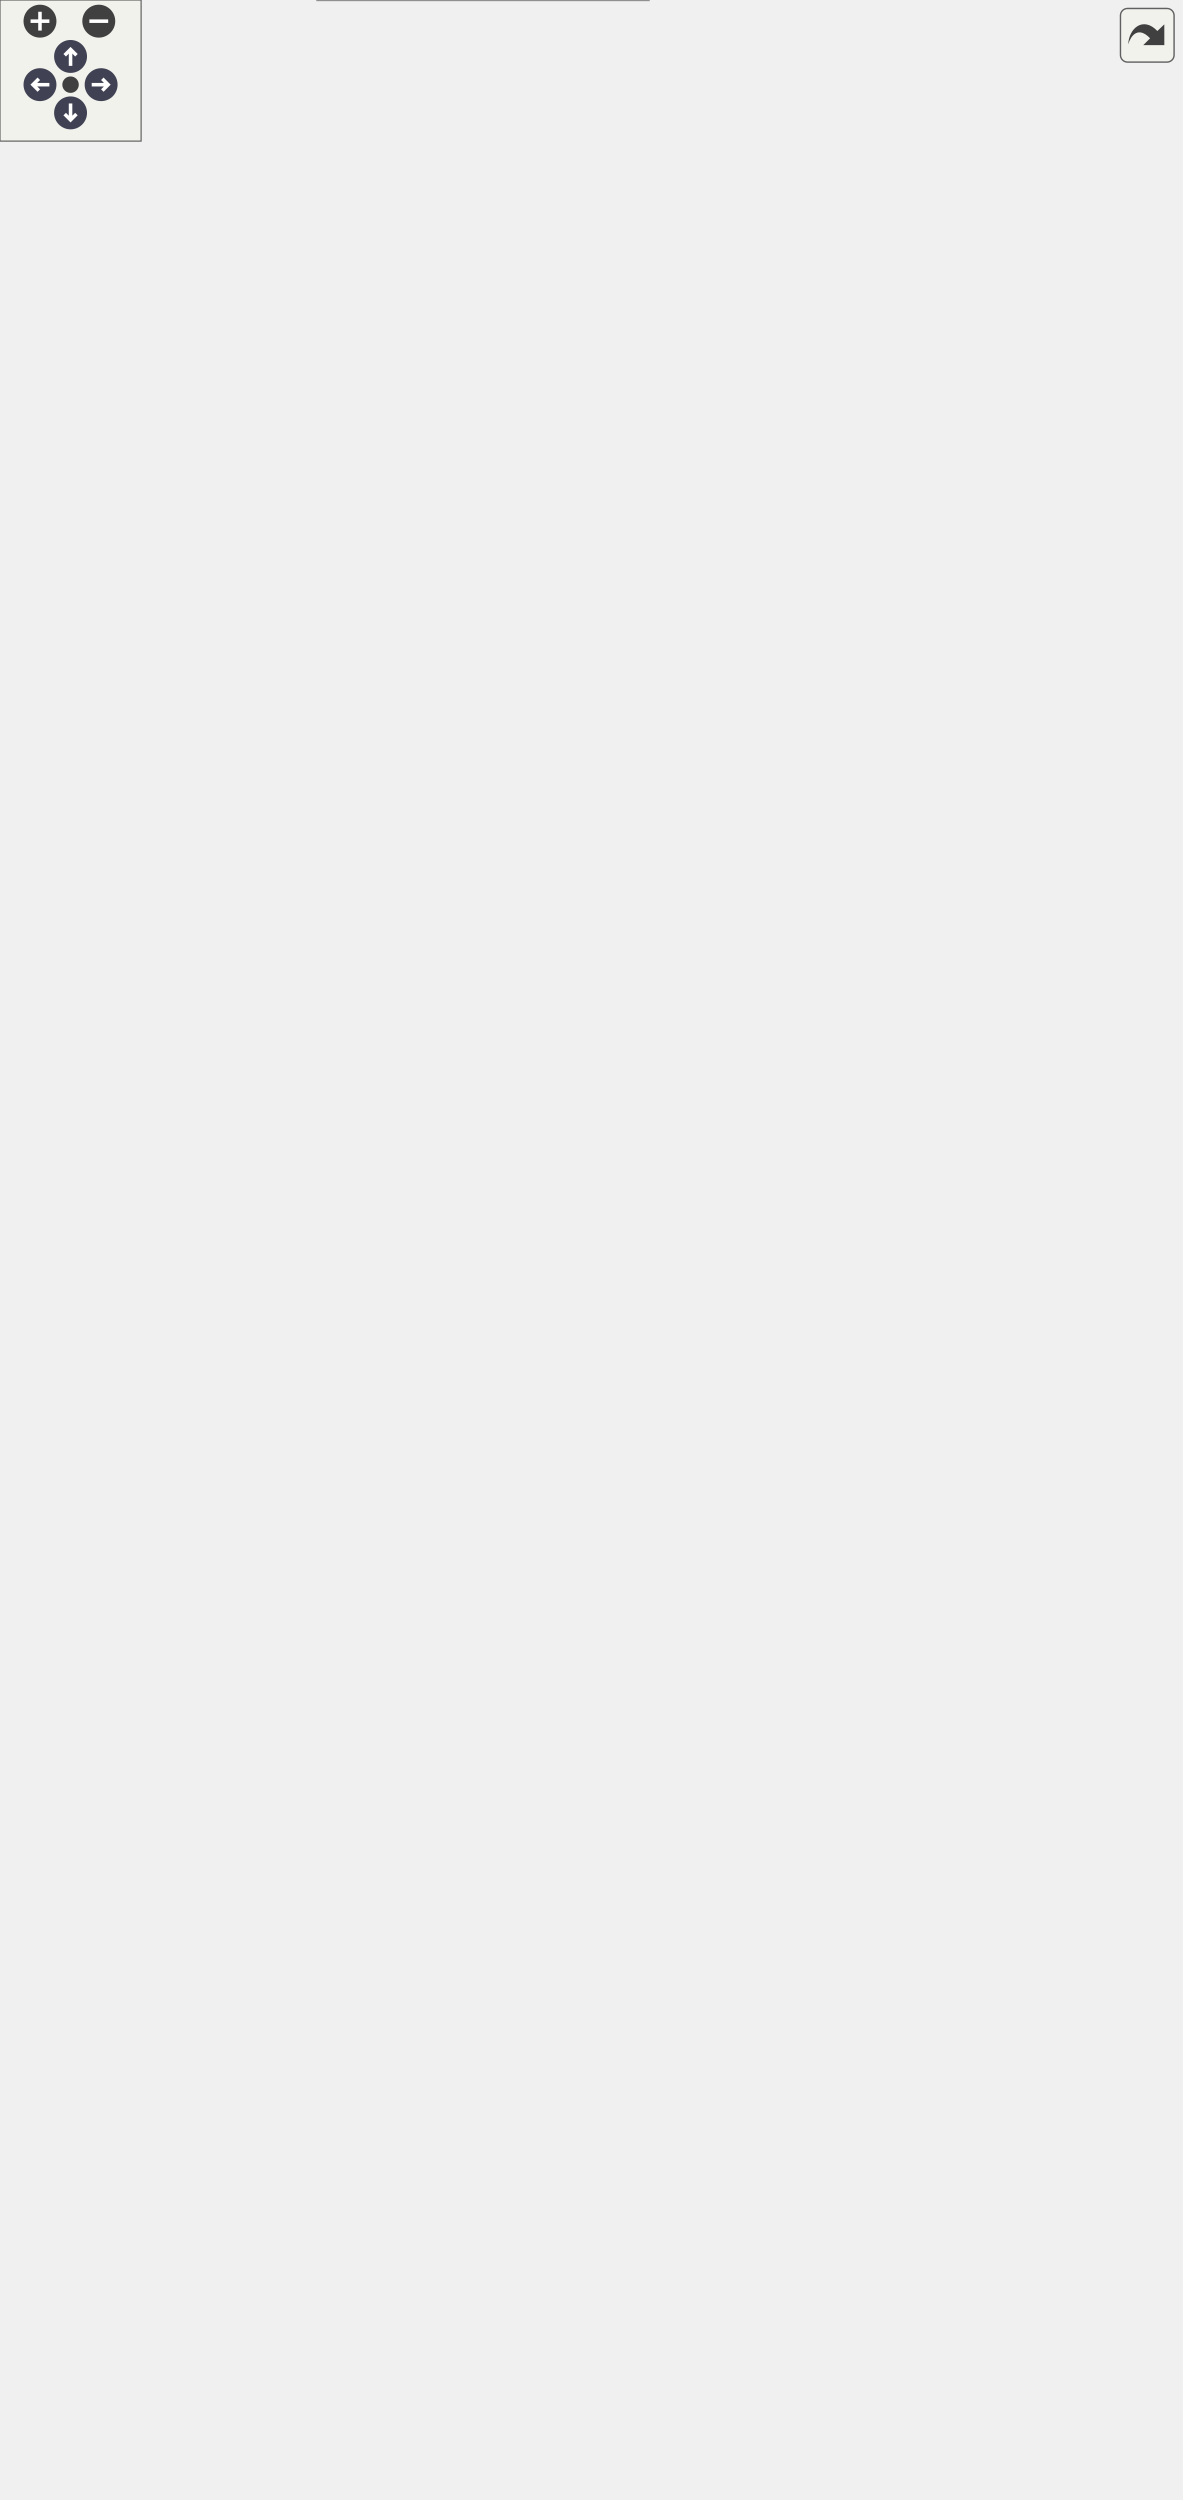
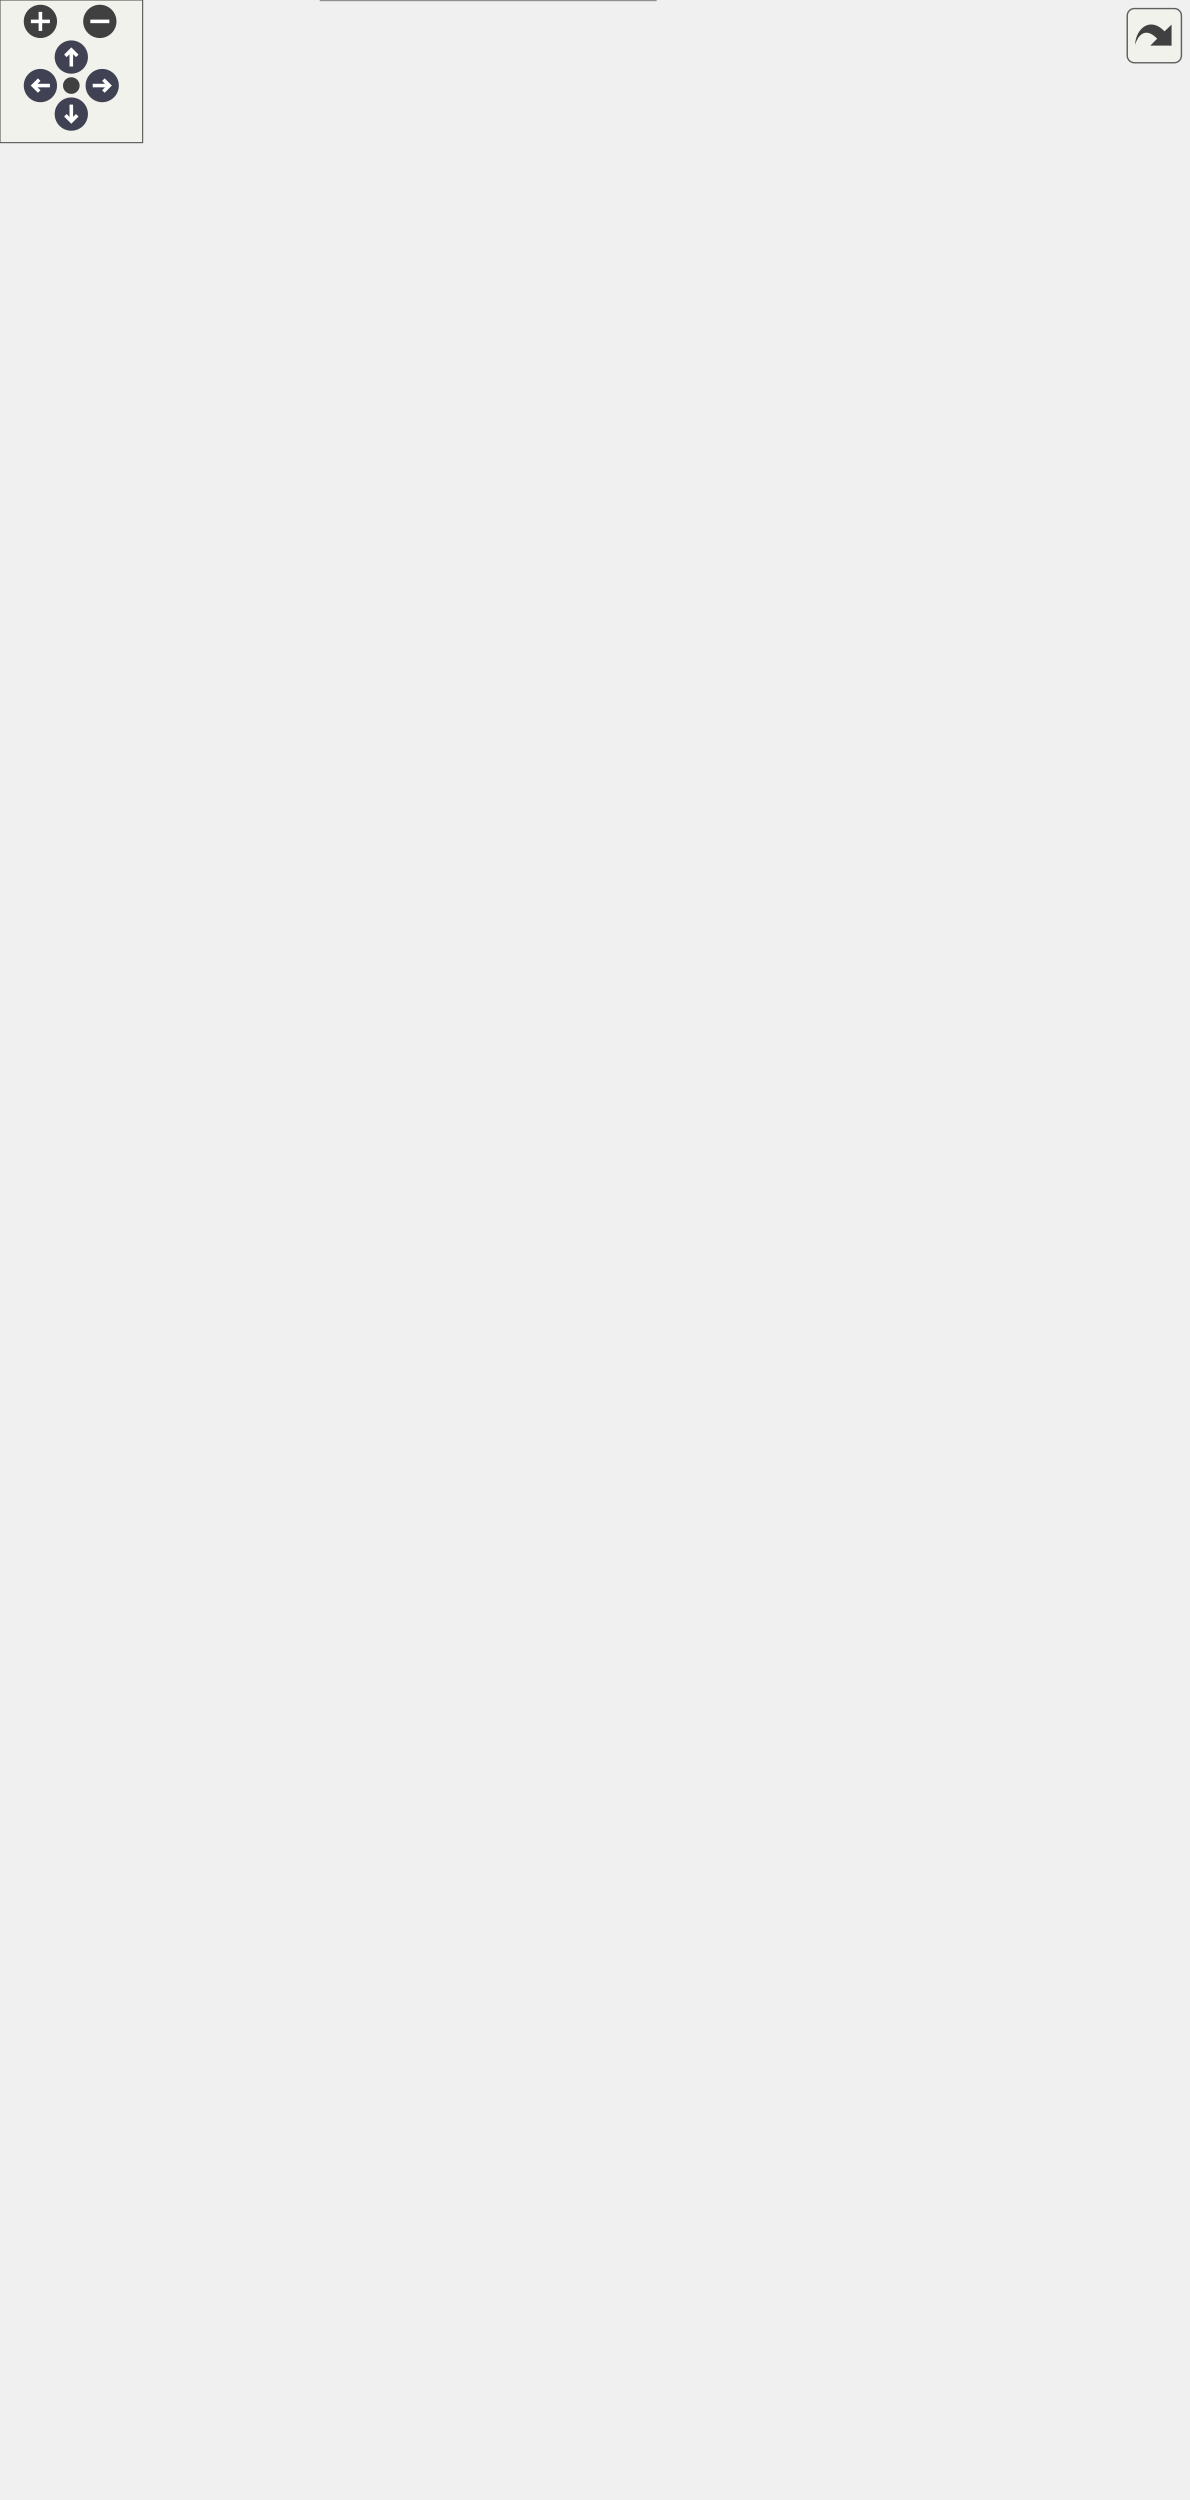
<svg xmlns="http://www.w3.org/2000/svg" xmlns:xlink="http://www.w3.org/1999/xlink" id="main" version="1.1" xml:space="preserve">
  <style type="text/css">
.node, .edge {opacity: 0.7;}
.node.selected, .edge.selected {opacity: 1;}
.edge:hover path { stroke: red; }
.edge:hover polygon { stroke: red; fill: red; }
</style>
  <defs>
    <circle id="rim" cx="0" cy="0" r="7" />
    <circle id="rim2" cx="0" cy="0" r="3.5" />
    <g id="zoomPlus">
      <use xlink:href="#rim" fill="#404040">
        <set attributeName="fill" to="#808080" begin="zoomplus.mouseover" end="zoomplus.mouseout" />
      </use>
      <path d="M-4,0h8M0,-4v8" fill="none" stroke="white" stroke-width="1.5" pointer-events="none" />
    </g>
    <g id="zoomMin">
      <use xlink:href="#rim" fill="#404040">
        <set attributeName="fill" to="#808080" begin="zoomminus.mouseover" end="zoomminus.mouseout" />
      </use>
      <path d="M-4,0h8" fill="none" stroke="white" stroke-width="1.5" pointer-events="none" />
    </g>
    <g id="arrowUp" transform="translate(30 24)">
      <use xlink:href="#rim" />
      <path pointer-events="none" fill="none" stroke="white" stroke-width="1.5" d="M0,-3.0v7 M-2.5,-0.5L0,-3.0L2.5,-0.5" />
    </g>
    <g id="arrowRight" transform="rotate(90) translate(36 -43)">
      <use xlink:href="#rim" />
      <path pointer-events="none" fill="none" stroke="white" stroke-width="1.5" d="M0,-3.0v7 M-2.5,-0.5L0,-3.0L2.5,-0.5" />
    </g>
    <g id="arrowDown" transform="rotate(180) translate(-30 -48)">
      <use xlink:href="#rim" />
      <path pointer-events="none" fill="none" stroke="white" stroke-width="1.5" d="M0,-3.0v7 M-2.5,-0.5L0,-3.0L2.5,-0.5" />
    </g>
    <g id="arrowLeft" transform="rotate(270) translate(-36 17)">
      <use xlink:href="#rim" />
      <path pointer-events="none" fill="none" stroke="white" stroke-width="1.5" d="M0,-3.0v7 M-2.5,-0.5L0,-3.0L2.5,-0.5" />
    </g>
    <g id="resetDef">
      <use xlink:href="#rim2" fill="#404040">
        <set attributeName="fill" to="#808080" begin="reset.mouseover" end="reset.mouseout" />
      </use>
    </g>
  </defs>
  <svg id="graph" class="graph">
    <g id="viewport">
      <g id="Node000001" class="node">
        <g id="a_Node000001">
          <a xlink:title="CSV backend for catchment output.">
            <polygon fill="#999999" stroke="none" points="275.75,-217.5 135,-217.5 135,0 275.75,0 275.75,-217.5" />
            <text text-anchor="start" x="139" y="-204" font-family="Helvetica,sans-Serif" font-size="10.00">utils::CatchmentCsvOutputMgr</text>
            <text text-anchor="start" x="140.81" y="-188.75" font-family="Helvetica,sans-Serif" font-size="10.00">-</text>
            <text text-anchor="start" x="149.62" y="-188.75" font-family="Helvetica,sans-Serif" font-size="10.00">aggregated_filename_</text>
            <text text-anchor="start" x="140.81" y="-173.5" font-family="Helvetica,sans-Serif" font-size="10.00">-</text>
            <text text-anchor="start" x="149.62" y="-173.5" font-family="Helvetica,sans-Serif" font-size="10.00">precision_</text>
            <text text-anchor="start" x="140.81" y="-158.25" font-family="Helvetica,sans-Serif" font-size="10.00">-</text>
            <text text-anchor="start" x="149.62" y="-158.25" font-family="Helvetica,sans-Serif" font-size="10.00">closed_</text>
            <text text-anchor="start" x="139.31" y="-143" font-family="Helvetica,sans-Serif" font-size="10.00">+</text>
            <text text-anchor="start" x="149.62" y="-143" font-family="Helvetica,sans-Serif" font-size="10.00">CatchmentCsvOutputMgr()</text>
            <text text-anchor="start" x="139.31" y="-127.75" font-family="Helvetica,sans-Serif" font-size="10.00">+</text>
            <text text-anchor="start" x="149.62" y="-127.75" font-family="Helvetica,sans-Serif" font-size="10.00">~CatchmentCsvOutputMgr()</text>
            <text text-anchor="start" x="139.31" y="-112.5" font-family="Helvetica,sans-Serif" font-size="10.00">+</text>
            <text text-anchor="start" x="149.62" y="-112.5" font-family="Helvetica,sans-Serif" font-size="10.00">receive_data_entry()</text>
            <text text-anchor="start" x="139.31" y="-97.25" font-family="Helvetica,sans-Serif" font-size="10.00">+</text>
            <text text-anchor="start" x="149.62" y="-97.25" font-family="Helvetica,sans-Serif" font-size="10.00">commit_writes()</text>
            <text text-anchor="start" x="139.31" y="-82" font-family="Helvetica,sans-Serif" font-size="10.00">+</text>
            <text text-anchor="start" x="149.62" y="-82" font-family="Helvetica,sans-Serif" font-size="10.00">close()</text>
            <text text-anchor="start" x="139.31" y="-66.75" font-family="Helvetica,sans-Serif" font-size="10.00">+</text>
            <text text-anchor="start" x="149.62" y="-66.75" font-family="Helvetica,sans-Serif" font-size="10.00">is_closed()</text>
            <text text-anchor="start" x="139.31" y="-51.5" font-family="Helvetica,sans-Serif" font-size="10.00">+</text>
            <text text-anchor="start" x="149.62" y="-51.5" font-family="Helvetica,sans-Serif" font-size="10.00">receive_data_entry()</text>
            <text text-anchor="start" x="140.81" y="-36.25" font-family="Helvetica,sans-Serif" font-size="10.00">-</text>
            <text text-anchor="start" x="149.62" y="-36.25" font-family="Helvetica,sans-Serif" font-size="10.00">output_path()</text>
            <text text-anchor="start" x="140.81" y="-21" font-family="Helvetica,sans-Serif" font-size="10.00">-</text>
            <text text-anchor="start" x="149.62" y="-21" font-family="Helvetica,sans-Serif" font-size="10.00">stream_for()</text>
            <text text-anchor="start" x="140.81" y="-5.75" font-family="Helvetica,sans-Serif" font-size="10.00">-</text>
            <text text-anchor="start" x="149.62" y="-5.75" font-family="Helvetica,sans-Serif" font-size="10.00">add_feature()</text>
            <polygon fill="#666666" stroke="#666666" points="135,-200.25 135,-200.25 275.75,-200.25 275.75,-200.25 135,-200.25" />
            <polygon fill="#666666" stroke="#666666" points="135,-154.5 135,-154.5 147.62,-154.5 147.62,-154.5 135,-154.5" />
            <polygon fill="#666666" stroke="#666666" points="147.62,-154.5 147.62,-154.5 275.75,-154.5 275.75,-154.5 147.62,-154.5" />
            <polygon fill="none" stroke="#666666" points="135,0 135,-217.5 275.75,-217.5 275.75,0 135,0" />
          </a>
        </g>
      </g>
      <g id="Node000002" class="node">
        <g id="a_Node000002">
          <a xlink:href="classutils_1_1_catchment_outputs_mgr.html" target="_top" xlink:title="Abstract class for managing and writing to catchment data files.">
            <polygon fill="white" stroke="none" points="128.75,-406 0,-406 0,-264.75 128.75,-264.75 128.75,-406" />
            <text text-anchor="start" x="4" y="-392.5" font-family="Helvetica,sans-Serif" font-size="10.00">utils::CatchmentOutputsMgr</text>
            <text text-anchor="start" x="62.88" y="-377.25" font-family="Helvetica,sans-Serif" font-size="10.00"> </text>
            <text text-anchor="start" x="4.31" y="-362" font-family="Helvetica,sans-Serif" font-size="10.00">+</text>
            <text text-anchor="start" x="14.62" y="-362" font-family="Helvetica,sans-Serif" font-size="10.00">receive_data_entry()</text>
            <text text-anchor="start" x="4.31" y="-346.75" font-family="Helvetica,sans-Serif" font-size="10.00">+</text>
            <text text-anchor="start" x="14.62" y="-346.75" font-family="Helvetica,sans-Serif" font-size="10.00">receive_data_entry()</text>
            <text text-anchor="start" x="4.31" y="-331.5" font-family="Helvetica,sans-Serif" font-size="10.00">+</text>
            <text text-anchor="start" x="14.62" y="-331.5" font-family="Helvetica,sans-Serif" font-size="10.00">commit_writes()</text>
            <text text-anchor="start" x="4.31" y="-316.25" font-family="Helvetica,sans-Serif" font-size="10.00">+</text>
            <text text-anchor="start" x="14.62" y="-316.25" font-family="Helvetica,sans-Serif" font-size="10.00">close()</text>
            <text text-anchor="start" x="4.31" y="-301" font-family="Helvetica,sans-Serif" font-size="10.00">+</text>
            <text text-anchor="start" x="14.62" y="-301" font-family="Helvetica,sans-Serif" font-size="10.00">is_closed()</text>
            <text text-anchor="start" x="4.31" y="-285.75" font-family="Helvetica,sans-Serif" font-size="10.00">+</text>
            <text text-anchor="start" x="14.62" y="-285.75" font-family="Helvetica,sans-Serif" font-size="10.00">~CatchmentOutputsMgr()</text>
            <text text-anchor="start" x="4.31" y="-270.5" font-family="Helvetica,sans-Serif" font-size="10.00">+</text>
            <text text-anchor="start" x="14.62" y="-270.5" font-family="Helvetica,sans-Serif" font-size="10.00">default_formulation_id()</text>
            <polygon fill="#666666" stroke="#666666" points="0,-388.75 0,-388.75 128.75,-388.75 128.75,-388.75 0,-388.75" />
            <polygon fill="#666666" stroke="#666666" points="0,-373.5 0,-373.5 128.75,-373.5 128.75,-373.5 0,-373.5" />
            <polygon fill="none" stroke="#666666" points="0,-264.75 0,-406 128.75,-406 128.75,-264.75 0,-264.75" />
          </a>
        </g>
      </g>
      <g id="edge1_Node000001_Node000002" class="edge">
        <g id="a_edge1_Node000001_Node000002">
          <a xlink:title=" ">
            <path fill="none" stroke="#63b8ff" d="M114.1,-255.15C121.79,-242.9 129.85,-230.07 137.85,-217.33" />
            <polygon fill="none" stroke="#63b8ff" points="111.18,-253.23 108.83,-263.56 117.11,-256.95 111.18,-253.23" />
          </a>
        </g>
      </g>
      <g id="Node000003" class="node">
        <g id="a_Node000003">
          <a xlink:title=" ">
            <polygon fill="white" stroke="none" points="196.38,-360.25 146.38,-360.25 146.38,-310.5 196.38,-310.5 196.38,-360.25" />
            <text text-anchor="start" x="150.38" y="-346.75" font-family="Helvetica,sans-Serif" font-size="10.00">std::string</text>
            <text text-anchor="start" x="169.88" y="-331.5" font-family="Helvetica,sans-Serif" font-size="10.00"> </text>
            <text text-anchor="start" x="169.88" y="-316.25" font-family="Helvetica,sans-Serif" font-size="10.00"> </text>
            <polygon fill="#666666" stroke="#666666" points="146.38,-343 146.38,-343 196.38,-343 196.38,-343 146.38,-343" />
            <polygon fill="#666666" stroke="#666666" points="146.38,-327.75 146.38,-327.75 196.38,-327.75 196.38,-327.75 146.38,-327.75" />
            <polygon fill="none" stroke="#666666" points="146.38,-310.5 146.38,-360.25 196.38,-360.25 196.38,-310.5 146.38,-310.5" />
          </a>
        </g>
      </g>
      <g id="edge2_Node000001_Node000003" class="edge">
        <g id="a_edge2_Node000001_Node000003">
          <a xlink:title=" ">
            <path fill="none" stroke="#63b8ff" d="M169.22,-310.6C167.73,-292.99 165.9,-268.39 165.12,-246.75 164.95,-241.75 164.35,-240.44 165.12,-235.5 165.42,-233.62 165.73,-231.74 166.07,-229.85" />
            <polygon fill="none" stroke="#63b8ff" points="166.06,-229.92 163.31,-223.25 168.41,-218.15 171.16,-224.82 166.06,-229.92" />
          </a>
        </g>
        <text text-anchor="middle" x="194.75" y="-237.25" font-family="Helvetica,sans-Serif" font-size="10.00" fill="grey"> -output_root_</text>
      </g>
      <g id="Node000004" class="node">
        <g id="a_Node000004">
          <a xlink:title=" ">
            <polygon fill="white" stroke="none" points="213.62,-514.25 129.12,-514.25 129.12,-453.25 213.62,-453.25 213.62,-514.25" />
            <text text-anchor="start" x="133.12" y="-500.75" font-family="Helvetica,sans-Serif" font-size="10.00">std::basic_string&lt;</text>
            <text text-anchor="start" x="156" y="-489.5" font-family="Helvetica,sans-Serif" font-size="10.00"> Char &gt;</text>
            <text text-anchor="start" x="169.88" y="-474.25" font-family="Helvetica,sans-Serif" font-size="10.00"> </text>
            <text text-anchor="start" x="169.88" y="-459" font-family="Helvetica,sans-Serif" font-size="10.00"> </text>
            <polygon fill="#666666" stroke="#666666" points="129.12,-485.75 129.12,-485.75 213.62,-485.75 213.62,-485.75 129.12,-485.75" />
            <polygon fill="#666666" stroke="#666666" points="129.12,-470.5 129.12,-470.5 213.62,-470.5 213.62,-470.5 129.12,-470.5" />
            <polygon fill="none" stroke="#666666" points="129.12,-453.25 129.12,-514.25 213.62,-514.25 213.62,-453.25 129.12,-453.25" />
          </a>
        </g>
      </g>
      <g id="edge3_Node000003_Node000004" class="edge">
        <g id="a_edge3_Node000003_Node000004">
          <a xlink:title=" ">
            <path fill="none" stroke="#63b8ff" d="M171.38,-442.24C171.38,-415.71 171.38,-381.98 171.38,-359.81" />
            <polygon fill="none" stroke="#63b8ff" points="167.88,-441.97 171.38,-451.97 174.88,-441.97 167.88,-441.97" />
          </a>
        </g>
      </g>
      <g id="Node000005" class="node">
        <g id="a_Node000005">
          <a xlink:title=" ">
            <polygon fill="white" stroke="none" points="272.5,-360.25 220.25,-360.25 220.25,-310.5 272.5,-310.5 272.5,-360.25" />
            <text text-anchor="start" x="224.25" y="-346.75" font-family="Helvetica,sans-Serif" font-size="10.00">std::mutex</text>
            <text text-anchor="start" x="244.88" y="-331.5" font-family="Helvetica,sans-Serif" font-size="10.00"> </text>
            <text text-anchor="start" x="244.88" y="-316.25" font-family="Helvetica,sans-Serif" font-size="10.00"> </text>
            <polygon fill="#666666" stroke="#666666" points="220.25,-343 220.25,-343 272.5,-343 272.5,-343 220.25,-343" />
            <polygon fill="#666666" stroke="#666666" points="220.25,-327.75 220.25,-327.75 272.5,-327.75 272.5,-327.75 220.25,-327.75" />
            <polygon fill="none" stroke="#666666" points="220.25,-310.5 220.25,-360.25 272.5,-360.25 272.5,-310.5 220.25,-310.5" />
          </a>
        </g>
      </g>
      <g id="edge4_Node000001_Node000005" class="edge">
        <g id="a_edge4_Node000001_Node000005">
          <a xlink:title=" ">
            <path fill="none" stroke="#63b8ff" d="M242.06,-310.76C238.44,-290.91 232.97,-260.91 227.34,-230.1" />
            <polygon fill="none" stroke="#63b8ff" points="227.33,-230.04 222.32,-224.86 225.18,-218.24 230.19,-223.42 227.33,-230.04" />
          </a>
        </g>
        <text text-anchor="middle" x="275.67" y="-237.25" font-family="Helvetica,sans-Serif" font-size="10.00" fill="grey"> -all_streams_mutex_</text>
      </g>
      <g id="Node000006" class="node">
        <g id="a_Node000006">
          <a xlink:title=" ">
-             <polygon fill="white" stroke="none" points="413.38,-377.12 309.38,-377.12 309.38,-293.62 413.38,-293.62 413.38,-377.12" />
-             <text text-anchor="start" x="313.38" y="-363.62" font-family="Helvetica,sans-Serif" font-size="10.00">std::unordered_map</text>
-             <text text-anchor="start" x="313.38" y="-352.38" font-family="Helvetica,sans-Serif" font-size="10.00">&lt; std::filesystem::path,</text>
-             <text text-anchor="start" x="313.38" y="-341.12" font-family="Helvetica,sans-Serif" font-size="10.00"> std::shared_ptr&lt; std::</text>
-             <text text-anchor="start" x="334" y="-329.88" font-family="Helvetica,sans-Serif" font-size="10.00">ofstream &gt; &gt;</text>
-             <text text-anchor="start" x="329.81" y="-314.62" font-family="Helvetica,sans-Serif" font-size="10.00">+</text>
-             <text text-anchor="start" x="356.25" y="-314.62" font-family="Helvetica,sans-Serif" font-size="10.00">keys</text>
-             <text text-anchor="start" x="359.88" y="-299.38" font-family="Helvetica,sans-Serif" font-size="10.00"> </text>
-             <polygon fill="#666666" stroke="#666666" points="309.38,-326.12 309.38,-326.12 413.38,-326.12 413.38,-326.12 309.38,-326.12" />
-             <polygon fill="#666666" stroke="#666666" points="309.38,-310.88 309.38,-310.88 354.25,-310.88 354.25,-310.88 309.38,-310.88" />
-             <polygon fill="#666666" stroke="#666666" points="354.25,-310.88 354.25,-310.88 413.38,-310.88 413.38,-310.88 354.25,-310.88" />
-             <polygon fill="none" stroke="#666666" points="309.38,-293.62 309.38,-377.12 413.38,-377.12 413.38,-293.62 309.38,-293.62" />
+             <polygon fill="white" stroke="none" points="418.62,-371.5 304.12,-371.5 304.12,-299.25 418.62,-299.25 418.62,-371.5" />
+             <text text-anchor="start" x="308.12" y="-358" font-family="Helvetica,sans-Serif" font-size="10.00">std::map&lt; std::filesystem</text>
+             <text text-anchor="start" x="308.12" y="-346.75" font-family="Helvetica,sans-Serif" font-size="10.00">::path, std::shared_ptr</text>
+             <text text-anchor="start" x="320.88" y="-335.5" font-family="Helvetica,sans-Serif" font-size="10.00">&lt; std::ofstream &gt; &gt;</text>
+             <text text-anchor="start" x="327.19" y="-320.25" font-family="Helvetica,sans-Serif" font-size="10.00">+</text>
+             <text text-anchor="start" x="356.25" y="-320.25" font-family="Helvetica,sans-Serif" font-size="10.00">keys</text>
+             <text text-anchor="start" x="359.88" y="-305" font-family="Helvetica,sans-Serif" font-size="10.00"> </text>
+             <polygon fill="#666666" stroke="#666666" points="304.12,-331.75 304.12,-331.75 418.62,-331.75 418.62,-331.75 304.12,-331.75" />
+             <polygon fill="#666666" stroke="#666666" points="304.12,-316.5 304.12,-316.5 354.25,-316.5 354.25,-316.5 304.12,-316.5" />
+             <polygon fill="#666666" stroke="#666666" points="354.25,-316.5 354.25,-316.5 418.62,-316.5 418.62,-316.5 354.25,-316.5" />
+             <polygon fill="none" stroke="#666666" points="304.12,-299.25 304.12,-371.5 418.62,-371.5 418.62,-299.25 304.12,-299.25" />
          </a>
        </g>
      </g>
      <g id="edge5_Node000001_Node000006" class="edge">
        <g id="a_edge5_Node000001_Node000006">
          <a xlink:title=" ">
-             <path fill="none" stroke="#63b8ff" d="M350.73,-293.68C344.85,-275.11 336.46,-253.35 325.38,-235.5 313.93,-217.07 299.45,-199.07 284.55,-182.72" />
+             <path fill="none" stroke="#63b8ff" d="M352.49,-299.37C346.57,-279.7 337.61,-255.21 325.38,-235.5 313.93,-217.07 299.45,-199.07 284.55,-182.72" />
            <polygon fill="none" stroke="#63b8ff" points="284.54,-182.72 277.53,-181.07 276.35,-173.95 283.37,-175.6 284.54,-182.72" />
          </a>
        </g>
        <text text-anchor="middle" x="353.92" y="-237.25" font-family="Helvetica,sans-Serif" font-size="10.00" fill="grey"> -streams_</text>
      </g>
      <g id="Node000007" class="node">
        <g id="a_Node000007">
          <a xlink:title=" ">
            <polygon fill="white" stroke="none" points="366.12,-514.25 272.62,-514.25 272.62,-453.25 366.12,-453.25 366.12,-514.25" />
            <text text-anchor="start" x="276.62" y="-500.75" font-family="Helvetica,sans-Serif" font-size="10.00">std::shared_ptr&lt; std</text>
            <text text-anchor="start" x="293.88" y="-489.5" font-family="Helvetica,sans-Serif" font-size="10.00">::ofstream &gt;</text>
            <text text-anchor="start" x="317.88" y="-474.25" font-family="Helvetica,sans-Serif" font-size="10.00"> </text>
            <text text-anchor="start" x="282.94" y="-459" font-family="Helvetica,sans-Serif" font-size="10.00">+</text>
            <text text-anchor="start" x="299.25" y="-459" font-family="Helvetica,sans-Serif" font-size="10.00">operator-&gt;()</text>
            <polygon fill="#666666" stroke="#666666" points="272.62,-485.75 272.62,-485.75 366.12,-485.75 366.12,-485.75 272.62,-485.75" />
            <polygon fill="#666666" stroke="#666666" points="272.62,-470.5 272.62,-470.5 366.12,-470.5 366.12,-470.5 272.62,-470.5" />
            <polygon fill="none" stroke="#666666" points="272.62,-453.25 272.62,-514.25 366.12,-514.25 366.12,-453.25 272.62,-453.25" />
          </a>
        </g>
      </g>
      <g id="edge6_Node000006_Node000007" class="edge">
        <g id="a_edge6_Node000006_Node000007">
          <a xlink:title=" ">
-             <path fill="none" stroke="#63b8ff" d="M327.77,-453.48C333.04,-435.14 339.98,-410.96 346.18,-389.33" />
-             <polygon fill="none" stroke="#63b8ff" points="346.17,-389.36 343.98,-382.49 349.48,-377.82 351.67,-384.69 346.17,-389.36" />
+             <path fill="none" stroke="#63b8ff" d="M327.77,-453.48C333.51,-433.49 341.24,-406.56 347.83,-383.56" />
+             <polygon fill="none" stroke="#63b8ff" points="347.81,-383.67 345.62,-376.79 351.12,-372.13 353.31,-379 347.81,-383.67" />
          </a>
        </g>
        <text text-anchor="middle" x="359.38" y="-425.75" font-family="Helvetica,sans-Serif" font-size="10.00" fill="grey"> +elements</text>
      </g>
      <g id="Node000008" class="node">
        <g id="a_Node000008">
          <a xlink:title=" ">
-             <polygon fill="white" stroke="none" points="254.5,-616.88 190.25,-616.88 190.25,-567.12 254.5,-567.12 254.5,-616.88" />
-             <text text-anchor="start" x="194.25" y="-603.38" font-family="Helvetica,sans-Serif" font-size="10.00">std::ofstream</text>
-             <text text-anchor="start" x="220.88" y="-588.12" font-family="Helvetica,sans-Serif" font-size="10.00"> </text>
-             <text text-anchor="start" x="220.88" y="-572.88" font-family="Helvetica,sans-Serif" font-size="10.00"> </text>
-             <polygon fill="#666666" stroke="#666666" points="190.25,-599.62 190.25,-599.62 254.5,-599.62 254.5,-599.62 190.25,-599.62" />
-             <polygon fill="#666666" stroke="#666666" points="190.25,-584.38 190.25,-584.38 254.5,-584.38 254.5,-584.38 190.25,-584.38" />
-             <polygon fill="none" stroke="#666666" points="190.25,-567.12 190.25,-616.88 254.5,-616.88 254.5,-567.12 190.25,-567.12" />
+             <polygon fill="white" stroke="none" points="254.5,-611.25 190.25,-611.25 190.25,-561.5 254.5,-561.5 254.5,-611.25" />
+             <text text-anchor="start" x="194.25" y="-597.75" font-family="Helvetica,sans-Serif" font-size="10.00">std::ofstream</text>
+             <text text-anchor="start" x="220.88" y="-582.5" font-family="Helvetica,sans-Serif" font-size="10.00"> </text>
+             <text text-anchor="start" x="220.88" y="-567.25" font-family="Helvetica,sans-Serif" font-size="10.00"> </text>
+             <polygon fill="#666666" stroke="#666666" points="190.25,-594 190.25,-594 254.5,-594 254.5,-594 190.25,-594" />
+             <polygon fill="#666666" stroke="#666666" points="190.25,-578.75 190.25,-578.75 254.5,-578.75 254.5,-578.75 190.25,-578.75" />
+             <polygon fill="none" stroke="#666666" points="190.25,-561.5 190.25,-611.25 254.5,-611.25 254.5,-561.5 190.25,-561.5" />
          </a>
        </g>
      </g>
      <g id="edge7_Node000007_Node000008" class="edge">
        <g id="a_edge7_Node000007_Node000008">
          <a xlink:title=" ">
-             <path fill="none" stroke="#63b8ff" d="M244.14,-567.16C255.87,-554.31 270.64,-538.14 283.97,-523.53" />
-             <polygon fill="none" stroke="#63b8ff" points="283.79,-523.73 284.88,-516.61 291.88,-514.87 290.78,-522 283.79,-523.73" />
-           </a>
-         </g>
-         <text text-anchor="middle" x="283.53" y="-534" font-family="Helvetica,sans-Serif" font-size="10.00" fill="grey"> +ptr</text>
+             <path fill="none" stroke="#63b8ff" d="M245.36,-561.53C256.36,-550.12 269.81,-536.17 282.21,-523.3" />
+             <polygon fill="none" stroke="#63b8ff" points="282.05,-523.47 283.34,-516.37 290.38,-514.83 289.09,-521.93 282.05,-523.47" />
+           </a>
+         </g>
+         <text text-anchor="middle" x="280.62" y="-534" font-family="Helvetica,sans-Serif" font-size="10.00" fill="grey"> +ptr</text>
      </g>
      <g id="Node000009" class="node">
        <g id="a_Node000009">
          <a xlink:title=" ">
-             <polygon fill="white" stroke="none" points="268.75,-730.75 176,-730.75 176,-669.75 268.75,-669.75 268.75,-730.75" />
-             <text text-anchor="start" x="180" y="-717.25" font-family="Helvetica,sans-Serif" font-size="10.00">std::basic_ofstream</text>
-             <text text-anchor="start" x="204" y="-706" font-family="Helvetica,sans-Serif" font-size="10.00">&lt; Char &gt;</text>
-             <text text-anchor="start" x="220.88" y="-690.75" font-family="Helvetica,sans-Serif" font-size="10.00"> </text>
-             <text text-anchor="start" x="220.88" y="-675.5" font-family="Helvetica,sans-Serif" font-size="10.00"> </text>
-             <polygon fill="#666666" stroke="#666666" points="176,-702.25 176,-702.25 268.75,-702.25 268.75,-702.25 176,-702.25" />
-             <polygon fill="#666666" stroke="#666666" points="176,-687 176,-687 268.75,-687 268.75,-687 176,-687" />
-             <polygon fill="none" stroke="#666666" points="176,-669.75 176,-730.75 268.75,-730.75 268.75,-669.75 176,-669.75" />
+             <polygon fill="white" stroke="none" points="268.75,-719.5 176,-719.5 176,-658.5 268.75,-658.5 268.75,-719.5" />
+             <text text-anchor="start" x="180" y="-706" font-family="Helvetica,sans-Serif" font-size="10.00">std::basic_ofstream</text>
+             <text text-anchor="start" x="204" y="-694.75" font-family="Helvetica,sans-Serif" font-size="10.00">&lt; Char &gt;</text>
+             <text text-anchor="start" x="220.88" y="-679.5" font-family="Helvetica,sans-Serif" font-size="10.00"> </text>
+             <text text-anchor="start" x="220.88" y="-664.25" font-family="Helvetica,sans-Serif" font-size="10.00"> </text>
+             <polygon fill="#666666" stroke="#666666" points="176,-691 176,-691 268.75,-691 268.75,-691 176,-691" />
+             <polygon fill="#666666" stroke="#666666" points="176,-675.75 176,-675.75 268.75,-675.75 268.75,-675.75 176,-675.75" />
+             <polygon fill="none" stroke="#666666" points="176,-658.5 176,-719.5 268.75,-719.5 268.75,-658.5 176,-658.5" />
          </a>
        </g>
      </g>
      <g id="edge8_Node000008_Node000009" class="edge">
        <g id="a_edge8_Node000008_Node000009">
          <a xlink:title=" ">
-             <path fill="none" stroke="#63b8ff" d="M222.38,-658.5C222.38,-644.42 222.38,-629.12 222.38,-616.85" />
-             <polygon fill="none" stroke="#63b8ff" points="218.88,-658.42 222.38,-668.42 225.88,-658.42 218.88,-658.42" />
+             <path fill="none" stroke="#63b8ff" d="M222.38,-647.23C222.38,-634.99 222.38,-621.97 222.38,-611.2" />
+             <polygon fill="none" stroke="#63b8ff" points="218.88,-647.11 222.38,-657.11 225.88,-647.11 218.88,-647.11" />
          </a>
        </g>
      </g>
      <g id="Node000010" class="node">
        <g id="a_Node000010">
          <a xlink:title=" ">
-             <polygon fill="white" stroke="none" points="267.25,-828.75 177.5,-828.75 177.5,-767.75 267.25,-767.75 267.25,-828.75" />
-             <text text-anchor="start" x="181.5" y="-815.25" font-family="Helvetica,sans-Serif" font-size="10.00">std::basic_ostream</text>
-             <text text-anchor="start" x="204" y="-804" font-family="Helvetica,sans-Serif" font-size="10.00">&lt; Char &gt;</text>
-             <text text-anchor="start" x="220.88" y="-788.75" font-family="Helvetica,sans-Serif" font-size="10.00"> </text>
-             <text text-anchor="start" x="220.88" y="-773.5" font-family="Helvetica,sans-Serif" font-size="10.00"> </text>
-             <polygon fill="#666666" stroke="#666666" points="177.5,-800.25 177.5,-800.25 267.25,-800.25 267.25,-800.25 177.5,-800.25" />
-             <polygon fill="#666666" stroke="#666666" points="177.5,-785 177.5,-785 267.25,-785 267.25,-785 177.5,-785" />
-             <polygon fill="none" stroke="#666666" points="177.5,-767.75 177.5,-828.75 267.25,-828.75 267.25,-767.75 177.5,-767.75" />
+             <polygon fill="white" stroke="none" points="267.25,-817.5 177.5,-817.5 177.5,-756.5 267.25,-756.5 267.25,-817.5" />
+             <text text-anchor="start" x="181.5" y="-804" font-family="Helvetica,sans-Serif" font-size="10.00">std::basic_ostream</text>
+             <text text-anchor="start" x="204" y="-792.75" font-family="Helvetica,sans-Serif" font-size="10.00">&lt; Char &gt;</text>
+             <text text-anchor="start" x="220.88" y="-777.5" font-family="Helvetica,sans-Serif" font-size="10.00"> </text>
+             <text text-anchor="start" x="220.88" y="-762.25" font-family="Helvetica,sans-Serif" font-size="10.00"> </text>
+             <polygon fill="#666666" stroke="#666666" points="177.5,-789 177.5,-789 267.25,-789 267.25,-789 177.5,-789" />
+             <polygon fill="#666666" stroke="#666666" points="177.5,-773.75 177.5,-773.75 267.25,-773.75 267.25,-773.75 177.5,-773.75" />
+             <polygon fill="none" stroke="#666666" points="177.5,-756.5 177.5,-817.5 267.25,-817.5 267.25,-756.5 177.5,-756.5" />
          </a>
        </g>
      </g>
      <g id="edge9_Node000009_Node000010" class="edge">
        <g id="a_edge9_Node000009_Node000010">
          <a xlink:title=" ">
-             <path fill="none" stroke="#63b8ff" d="M222.38,-756.45C222.38,-747.81 222.38,-738.85 222.38,-730.73" />
-             <polygon fill="none" stroke="#63b8ff" points="218.88,-756.41 222.38,-766.41 225.88,-756.41 218.88,-756.41" />
+             <path fill="none" stroke="#63b8ff" d="M222.38,-745.2C222.38,-736.56 222.38,-727.6 222.38,-719.48" />
+             <polygon fill="none" stroke="#63b8ff" points="218.88,-745.16 222.38,-755.16 225.88,-745.16 218.88,-745.16" />
          </a>
        </g>
      </g>
      <g id="Node000011" class="node">
        <g id="a_Node000011">
          <a xlink:title=" ">
-             <polygon fill="white" stroke="none" points="274.38,-915.5 170.38,-915.5 170.38,-865.75 274.38,-865.75 274.38,-915.5" />
-             <text text-anchor="start" x="174.38" y="-902" font-family="Helvetica,sans-Serif" font-size="10.00">std::basic_ios&lt; Char &gt;</text>
-             <text text-anchor="start" x="220.88" y="-886.75" font-family="Helvetica,sans-Serif" font-size="10.00"> </text>
-             <text text-anchor="start" x="220.88" y="-871.5" font-family="Helvetica,sans-Serif" font-size="10.00"> </text>
-             <polygon fill="#666666" stroke="#666666" points="170.38,-898.25 170.38,-898.25 274.38,-898.25 274.38,-898.25 170.38,-898.25" />
-             <polygon fill="#666666" stroke="#666666" points="170.38,-883 170.38,-883 274.38,-883 274.38,-883 170.38,-883" />
-             <polygon fill="none" stroke="#666666" points="170.38,-865.75 170.38,-915.5 274.38,-915.5 274.38,-865.75 170.38,-865.75" />
+             <polygon fill="white" stroke="none" points="274.38,-904.25 170.38,-904.25 170.38,-854.5 274.38,-854.5 274.38,-904.25" />
+             <text text-anchor="start" x="174.38" y="-890.75" font-family="Helvetica,sans-Serif" font-size="10.00">std::basic_ios&lt; Char &gt;</text>
+             <text text-anchor="start" x="220.88" y="-875.5" font-family="Helvetica,sans-Serif" font-size="10.00"> </text>
+             <text text-anchor="start" x="220.88" y="-860.25" font-family="Helvetica,sans-Serif" font-size="10.00"> </text>
+             <polygon fill="#666666" stroke="#666666" points="170.38,-887 170.38,-887 274.38,-887 274.38,-887 170.38,-887" />
+             <polygon fill="#666666" stroke="#666666" points="170.38,-871.75 170.38,-871.75 274.38,-871.75 274.38,-871.75 170.38,-871.75" />
+             <polygon fill="none" stroke="#666666" points="170.38,-854.5 170.38,-904.25 274.38,-904.25 274.38,-854.5 170.38,-854.5" />
          </a>
        </g>
      </g>
      <g id="edge10_Node000010_Node000011" class="edge">
        <g id="a_edge10_Node000010_Node000011">
          <a xlink:title=" ">
-             <path fill="none" stroke="#63b8ff" d="M222.38,-854.62C222.38,-846.04 222.38,-836.94 222.38,-828.65" />
-             <polygon fill="none" stroke="#63b8ff" points="218.88,-854.37 222.38,-864.37 225.88,-854.37 218.88,-854.37" />
+             <path fill="none" stroke="#63b8ff" d="M222.38,-843.37C222.38,-834.79 222.38,-825.69 222.38,-817.4" />
+             <polygon fill="none" stroke="#63b8ff" points="218.88,-843.12 222.38,-853.12 225.88,-843.12 218.88,-843.12" />
          </a>
        </g>
      </g>
      <g id="Node000012" class="node">
        <g id="a_Node000012">
          <a xlink:title=" ">
-             <polygon fill="white" stroke="none" points="254.88,-1002.25 189.88,-1002.25 189.88,-952.5 254.88,-952.5 254.88,-1002.25" />
-             <text text-anchor="start" x="193.88" y="-988.75" font-family="Helvetica,sans-Serif" font-size="10.00">std::ios_base</text>
-             <text text-anchor="start" x="220.88" y="-973.5" font-family="Helvetica,sans-Serif" font-size="10.00"> </text>
-             <text text-anchor="start" x="220.88" y="-958.25" font-family="Helvetica,sans-Serif" font-size="10.00"> </text>
-             <polygon fill="#666666" stroke="#666666" points="189.88,-985 189.88,-985 254.88,-985 254.88,-985 189.88,-985" />
-             <polygon fill="#666666" stroke="#666666" points="189.88,-969.75 189.88,-969.75 254.88,-969.75 254.88,-969.75 189.88,-969.75" />
-             <polygon fill="none" stroke="#666666" points="189.88,-952.5 189.88,-1002.25 254.88,-1002.25 254.88,-952.5 189.88,-952.5" />
+             <polygon fill="white" stroke="none" points="254.88,-991 189.88,-991 189.88,-941.25 254.88,-941.25 254.88,-991" />
+             <text text-anchor="start" x="193.88" y="-977.5" font-family="Helvetica,sans-Serif" font-size="10.00">std::ios_base</text>
+             <text text-anchor="start" x="220.88" y="-962.25" font-family="Helvetica,sans-Serif" font-size="10.00"> </text>
+             <text text-anchor="start" x="220.88" y="-947" font-family="Helvetica,sans-Serif" font-size="10.00"> </text>
+             <polygon fill="#666666" stroke="#666666" points="189.88,-973.75 189.88,-973.75 254.88,-973.75 254.88,-973.75 189.88,-973.75" />
+             <polygon fill="#666666" stroke="#666666" points="189.88,-958.5 189.88,-958.5 254.88,-958.5 254.88,-958.5 189.88,-958.5" />
+             <polygon fill="none" stroke="#666666" points="189.88,-941.25 189.88,-991 254.88,-991 254.88,-941.25 189.88,-941.25" />
          </a>
        </g>
      </g>
      <g id="edge11_Node000011_Node000012" class="edge">
        <g id="a_edge11_Node000011_Node000012">
          <a xlink:title=" ">
-             <path fill="none" stroke="#63b8ff" d="M222.38,-941.29C222.38,-932.57 222.38,-923.43 222.38,-915.4" />
-             <polygon fill="none" stroke="#63b8ff" points="218.88,-941.25 222.38,-951.25 225.88,-941.25 218.88,-941.25" />
+             <path fill="none" stroke="#63b8ff" d="M222.38,-930.04C222.38,-921.32 222.38,-912.18 222.38,-904.15" />
+             <polygon fill="none" stroke="#63b8ff" points="218.88,-930 222.38,-940 225.88,-930 218.88,-930" />
          </a>
        </g>
      </g>
      <g id="Node000013" class="node">
        <g id="a_Node000013">
          <a xlink:title=" ">
-             <polygon fill="white" stroke="none" points="366.5,-616.88 272.25,-616.88 272.25,-567.12 366.5,-567.12 366.5,-616.88" />
-             <text text-anchor="start" x="276.25" y="-603.38" font-family="Helvetica,sans-Serif" font-size="10.00">std::shared_ptr&lt; T &gt;</text>
-             <text text-anchor="start" x="317.88" y="-588.12" font-family="Helvetica,sans-Serif" font-size="10.00"> </text>
-             <text text-anchor="start" x="282.75" y="-572.88" font-family="Helvetica,sans-Serif" font-size="10.00">+</text>
-             <text text-anchor="start" x="299.25" y="-572.88" font-family="Helvetica,sans-Serif" font-size="10.00">operator-&gt;()</text>
-             <polygon fill="#666666" stroke="#666666" points="272.25,-599.62 272.25,-599.62 366.5,-599.62 366.5,-599.62 272.25,-599.62" />
-             <polygon fill="#666666" stroke="#666666" points="272.25,-584.38 272.25,-584.38 366.5,-584.38 366.5,-584.38 272.25,-584.38" />
-             <polygon fill="none" stroke="#666666" points="272.25,-567.12 272.25,-616.88 366.5,-616.88 366.5,-567.12 272.25,-567.12" />
+             <polygon fill="white" stroke="none" points="366.5,-611.25 272.25,-611.25 272.25,-561.5 366.5,-561.5 366.5,-611.25" />
+             <text text-anchor="start" x="276.25" y="-597.75" font-family="Helvetica,sans-Serif" font-size="10.00">std::shared_ptr&lt; T &gt;</text>
+             <text text-anchor="start" x="317.88" y="-582.5" font-family="Helvetica,sans-Serif" font-size="10.00"> </text>
+             <text text-anchor="start" x="282.75" y="-567.25" font-family="Helvetica,sans-Serif" font-size="10.00">+</text>
+             <text text-anchor="start" x="299.25" y="-567.25" font-family="Helvetica,sans-Serif" font-size="10.00">operator-&gt;()</text>
+             <polygon fill="#666666" stroke="#666666" points="272.25,-594 272.25,-594 366.5,-594 366.5,-594 272.25,-594" />
+             <polygon fill="#666666" stroke="#666666" points="272.25,-578.75 272.25,-578.75 366.5,-578.75 366.5,-578.75 272.25,-578.75" />
+             <polygon fill="none" stroke="#666666" points="272.25,-561.5 272.25,-611.25 366.5,-611.25 366.5,-561.5 272.25,-561.5" />
          </a>
        </g>
      </g>
      <g id="edge12_Node000007_Node000013" class="edge">
        <g id="a_edge12_Node000007_Node000013">
          <a xlink:title=" ">
-             <path fill="none" stroke="orange" d="M319.38,-555.85C319.38,-542.36 319.38,-527.11 319.38,-514.21" />
-             <polygon fill="orange" stroke="orange" points="315.88,-555.64 319.38,-565.64 322.88,-555.64 315.88,-555.64" />
+             <path fill="none" stroke="orange" d="M319.38,-550.27C319.38,-538.49 319.38,-525.48 319.38,-514.18" />
+             <polygon fill="orange" stroke="orange" points="315.88,-550.01 319.38,-560.01 322.88,-550.01 315.88,-550.01" />
          </a>
        </g>
        <text text-anchor="middle" x="356.88" y="-534" font-family="Helvetica,sans-Serif" font-size="10.00" fill="grey"> &lt; std::ofstream &gt;</text>
      </g>
      <g id="Node000014" class="node">
        <g id="a_Node000014">
          <a xlink:title=" ">
-             <polygon fill="white" stroke="none" points="348.38,-725.12 334.38,-725.12 334.38,-675.38 348.38,-675.38 348.38,-725.12" />
-             <text text-anchor="start" x="338.38" y="-711.62" font-family="Helvetica,sans-Serif" font-size="10.00">T</text>
-             <text text-anchor="start" x="339.88" y="-696.38" font-family="Helvetica,sans-Serif" font-size="10.00"> </text>
-             <text text-anchor="start" x="339.88" y="-681.12" font-family="Helvetica,sans-Serif" font-size="10.00"> </text>
-             <polygon fill="#666666" stroke="#666666" points="334.38,-707.88 334.38,-707.88 348.38,-707.88 348.38,-707.88 334.38,-707.88" />
-             <polygon fill="#666666" stroke="#666666" points="334.38,-692.62 334.38,-692.62 348.38,-692.62 348.38,-692.62 334.38,-692.62" />
-             <polygon fill="none" stroke="#666666" points="334.38,-675.38 334.38,-725.12 348.38,-725.12 348.38,-675.38 334.38,-675.38" />
+             <polygon fill="white" stroke="none" points="348.38,-713.88 334.38,-713.88 334.38,-664.12 348.38,-664.12 348.38,-713.88" />
+             <text text-anchor="start" x="338.38" y="-700.38" font-family="Helvetica,sans-Serif" font-size="10.00">T</text>
+             <text text-anchor="start" x="339.88" y="-685.12" font-family="Helvetica,sans-Serif" font-size="10.00"> </text>
+             <text text-anchor="start" x="339.88" y="-669.88" font-family="Helvetica,sans-Serif" font-size="10.00"> </text>
+             <polygon fill="#666666" stroke="#666666" points="334.38,-696.62 334.38,-696.62 348.38,-696.62 348.38,-696.62 334.38,-696.62" />
+             <polygon fill="#666666" stroke="#666666" points="334.38,-681.38 334.38,-681.38 348.38,-681.38 348.38,-681.38 334.38,-681.38" />
+             <polygon fill="none" stroke="#666666" points="334.38,-664.12 334.38,-713.88 348.38,-713.88 348.38,-664.12 334.38,-664.12" />
          </a>
        </g>
      </g>
      <g id="edge13_Node000013_Node000014" class="edge">
        <g id="a_edge13_Node000013_Node000014">
          <a xlink:title=" ">
-             <path fill="none" stroke="#63b8ff" d="M334.43,-686.79C329.62,-677.46 323.61,-664.21 320.88,-651.75 319.31,-644.65 318.51,-636.95 318.15,-629.54" />
-             <polygon fill="none" stroke="#63b8ff" points="318.15,-629.59 314.05,-623.66 317.96,-617.59 322.05,-623.52 318.15,-629.59" />
-           </a>
-         </g>
-         <text text-anchor="middle" x="330.62" y="-642.25" font-family="Helvetica,sans-Serif" font-size="10.00" fill="grey"> +ptr</text>
+             <path fill="none" stroke="#63b8ff" d="M334.44,-675.54C329.64,-666.21 323.63,-652.95 320.88,-640.5 319.7,-635.18 318.98,-629.49 318.58,-623.87" />
+             <polygon fill="none" stroke="#63b8ff" points="318.59,-624.04 314.38,-618.18 318.17,-612.05 322.38,-617.91 318.59,-624.04" />
+           </a>
+         </g>
+         <text text-anchor="middle" x="330.62" y="-631" font-family="Helvetica,sans-Serif" font-size="10.00" fill="grey"> +ptr</text>
      </g>
      <g id="Node000015" class="node">
        <g id="a_Node000015">
          <a xlink:title=" ">
-             <polygon fill="white" stroke="none" points="477.75,-622.5 385,-622.5 385,-561.5 477.75,-561.5 477.75,-622.5" />
-             <text text-anchor="start" x="389" y="-609" font-family="Helvetica,sans-Serif" font-size="10.00">std::unordered_map</text>
-             <text text-anchor="start" x="414.12" y="-597.75" font-family="Helvetica,sans-Serif" font-size="10.00">&lt; K, T &gt;</text>
-             <text text-anchor="start" x="429.88" y="-582.5" font-family="Helvetica,sans-Serif" font-size="10.00"> </text>
-             <text text-anchor="start" x="429.88" y="-567.25" font-family="Helvetica,sans-Serif" font-size="10.00"> </text>
-             <polygon fill="#666666" stroke="#666666" points="385,-594 385,-594 477.75,-594 477.75,-594 385,-594" />
-             <polygon fill="#666666" stroke="#666666" points="385,-578.75 385,-578.75 477.75,-578.75 477.75,-578.75 385,-578.75" />
-             <polygon fill="none" stroke="#666666" points="385,-561.5 385,-622.5 477.75,-622.5 477.75,-561.5 385,-561.5" />
+             <polygon fill="white" stroke="none" points="464,-611.25 384.75,-611.25 384.75,-561.5 464,-561.5 464,-611.25" />
+             <text text-anchor="start" x="388.75" y="-597.75" font-family="Helvetica,sans-Serif" font-size="10.00">std::map&lt; K, T &gt;</text>
+             <text text-anchor="start" x="422.88" y="-582.5" font-family="Helvetica,sans-Serif" font-size="10.00"> </text>
+             <text text-anchor="start" x="422.88" y="-567.25" font-family="Helvetica,sans-Serif" font-size="10.00"> </text>
+             <polygon fill="#666666" stroke="#666666" points="384.75,-594 384.75,-594 464,-594 464,-594 384.75,-594" />
+             <polygon fill="#666666" stroke="#666666" points="384.75,-578.75 384.75,-578.75 464,-578.75 464,-578.75 384.75,-578.75" />
+             <polygon fill="none" stroke="#666666" points="384.75,-561.5 384.75,-611.25 464,-611.25 464,-561.5 384.75,-561.5" />
          </a>
        </g>
      </g>
      <g id="edge16_Node000015_Node000014" class="edge">
        <g id="a_edge16_Node000015_Node000014">
          <a xlink:title=" ">
-             <path fill="none" stroke="#63b8ff" d="M348.37,-686.96C355.64,-674.65 367.7,-655.44 380.38,-640.5 382.92,-637.51 385.63,-634.51 388.44,-631.55" />
-             <polygon fill="none" stroke="#63b8ff" points="388.51,-631.48 389.9,-624.41 396.97,-622.97 395.57,-630.05 388.51,-631.48" />
-           </a>
-         </g>
-         <text text-anchor="middle" x="404.38" y="-642.25" font-family="Helvetica,sans-Serif" font-size="10.00" fill="grey"> +elements</text>
+             <path fill="none" stroke="#63b8ff" d="M348.29,-673.65C354.64,-661.22 364.81,-643.11 376.38,-629.25 379,-626.11 381.86,-623 384.85,-619.98" />
+             <polygon fill="none" stroke="#63b8ff" points="384.69,-620.14 386.28,-613.1 393.38,-611.87 391.79,-618.9 384.69,-620.14" />
+           </a>
+         </g>
+         <text text-anchor="middle" x="400.38" y="-631" font-family="Helvetica,sans-Serif" font-size="10.00" fill="grey"> +elements</text>
      </g>
      <g id="edge14_Node000006_Node000015" class="edge">
        <g id="a_edge14_Node000006_Node000015">
          <a xlink:title=" ">
-             <path fill="none" stroke="orange" d="M421.16,-550.81C412.45,-516.93 399.47,-467.19 387.38,-424 383.05,-408.57 378.09,-391.67 373.67,-376.87" />
-             <polygon fill="orange" stroke="orange" points="417.69,-551.38 423.56,-560.2 424.47,-549.64 417.69,-551.38" />
-           </a>
-         </g>
-         <text text-anchor="start" x="411.18" y="-491.12" font-family="Helvetica,sans-Serif" font-size="10.00" fill="grey"> &lt; std::filesystem::</text>
-         <text text-anchor="start" x="411.18" y="-479.88" font-family="Helvetica,sans-Serif" font-size="10.00" fill="grey">path, std::shared_ptr</text>
-         <text text-anchor="middle" x="455.06" y="-468.62" font-family="Helvetica,sans-Serif" font-size="10.00" fill="grey">&lt; std::ofstream &gt; &gt;</text>
+             <path fill="none" stroke="orange" d="M417.05,-550.5C410,-517.72 398.76,-467.33 387.38,-424 382.78,-406.5 377.12,-387.21 372.26,-371.2" />
+             <polygon fill="orange" stroke="orange" points="413.62,-551.21 419.13,-560.26 420.46,-549.75 413.62,-551.21" />
+           </a>
+         </g>
+         <text text-anchor="start" x="408.99" y="-491.12" font-family="Helvetica,sans-Serif" font-size="10.00" fill="grey"> &lt; std::filesystem::</text>
+         <text text-anchor="start" x="408.99" y="-479.88" font-family="Helvetica,sans-Serif" font-size="10.00" fill="grey">path, std::shared_ptr</text>
+         <text text-anchor="middle" x="452.87" y="-468.62" font-family="Helvetica,sans-Serif" font-size="10.00" fill="grey">&lt; std::ofstream &gt; &gt;</text>
      </g>
      <g id="Node000016" class="node">
        <g id="a_Node000016">
          <a xlink:title=" ">
-             <polygon fill="white" stroke="none" points="440.75,-725.12 426,-725.12 426,-675.38 440.75,-675.38 440.75,-725.12" />
-             <text text-anchor="start" x="430" y="-711.62" font-family="Helvetica,sans-Serif" font-size="10.00">K</text>
-             <text text-anchor="start" x="431.88" y="-696.38" font-family="Helvetica,sans-Serif" font-size="10.00"> </text>
-             <text text-anchor="start" x="431.88" y="-681.12" font-family="Helvetica,sans-Serif" font-size="10.00"> </text>
-             <polygon fill="#666666" stroke="#666666" points="426,-707.88 426,-707.88 440.75,-707.88 440.75,-707.88 426,-707.88" />
-             <polygon fill="#666666" stroke="#666666" points="426,-692.62 426,-692.62 440.75,-692.62 440.75,-692.62 426,-692.62" />
-             <polygon fill="none" stroke="#666666" points="426,-675.38 426,-725.12 440.75,-725.12 440.75,-675.38 426,-675.38" />
+             <polygon fill="white" stroke="none" points="440.75,-713.88 426,-713.88 426,-664.12 440.75,-664.12 440.75,-713.88" />
+             <text text-anchor="start" x="430" y="-700.38" font-family="Helvetica,sans-Serif" font-size="10.00">K</text>
+             <text text-anchor="start" x="431.88" y="-685.12" font-family="Helvetica,sans-Serif" font-size="10.00"> </text>
+             <text text-anchor="start" x="431.88" y="-669.88" font-family="Helvetica,sans-Serif" font-size="10.00"> </text>
+             <polygon fill="#666666" stroke="#666666" points="426,-696.62 426,-696.62 440.75,-696.62 440.75,-696.62 426,-696.62" />
+             <polygon fill="#666666" stroke="#666666" points="426,-681.38 426,-681.38 440.75,-681.38 440.75,-681.38 426,-681.38" />
+             <polygon fill="none" stroke="#666666" points="426,-664.12 426,-713.88 440.75,-713.88 440.75,-664.12 426,-664.12" />
          </a>
        </g>
      </g>
      <g id="edge15_Node000015_Node000016" class="edge">
        <g id="a_edge15_Node000015_Node000016">
          <a xlink:title=" ">
-             <path fill="none" stroke="#63b8ff" d="M432.93,-675.41C432.7,-663.54 432.43,-648.83 432.17,-635.14" />
-             <polygon fill="none" stroke="#63b8ff" points="432.17,-635.35 428.06,-629.43 431.95,-623.36 436.06,-629.28 432.17,-635.35" />
-           </a>
-         </g>
-         <text text-anchor="middle" x="446.68" y="-642.25" font-family="Helvetica,sans-Serif" font-size="10.00" fill="grey"> +keys</text>
+             <path fill="none" stroke="#63b8ff" d="M431.24,-664.15C430.17,-652.12 428.84,-637.27 427.64,-623.84" />
+             <polygon fill="none" stroke="#63b8ff" points="427.64,-623.9 423.12,-618.28 426.57,-611.95 431.09,-617.57 427.64,-623.9" />
+           </a>
+         </g>
+         <text text-anchor="middle" x="443.12" y="-631" font-family="Helvetica,sans-Serif" font-size="10.00" fill="grey"> +keys</text>
      </g>
    </g>
  </svg>
  <g id="navigator" transform="translate(0 0)" fill="#404254">
    <rect fill="#f2f5e9" fill-opacity="0.5" stroke="#606060" stroke-width=".5" x="0" y="0" width="60" height="60" />
    <use id="zoomplus" xlink:href="#zoomPlus" x="17" y="9" />
    <use id="zoomminus" xlink:href="#zoomMin" x="42" y="9" />
    <use id="reset" xlink:href="#resetDef" x="30" y="36" />
    <use id="arrowup" xlink:href="#arrowUp" x="0" y="0" />
    <use id="arrowright" xlink:href="#arrowRight" x="0" y="0" />
    <use id="arrowdown" xlink:href="#arrowDown" x="0" y="0" />
    <use id="arrowleft" xlink:href="#arrowLeft" x="0" y="0" />
  </g>
  <svg viewBox="0 0 15 15" width="100%" height="30px" preserveAspectRatio="xMaxYMin meet">
    <g id="arrow_out" transform="scale(0.3 0.3)">
      <a xlink:href="classutils_1_1_catchment_csv_output_mgr__coll__graph_org.svg" target="_base">
        <rect id="button" ry="5" rx="5" y="6" x="6" height="38" width="38" fill="#f2f5e9" fill-opacity="0.5" stroke="#606060" stroke-width="1.0" />
        <path id="arrow" d="M 11.5,31.437 C 11.94,20.098 22.043,11.323 32.159,21.979 L 37.069,17.246 C 37.069,17.246 37.088,32 37.088,32 L 22.16,31.978 C 22.16,31.978 26.998,27.14 26.998,27.14 C 18.529,18.264 13.292,25.23 11.5,31.437 z" style="fill:#404040;" />
      </a>
    </g>
  </svg>
  <style type="text/css">

[data-mouse-over-selected='false'] { opacity: 0.7; }
[data-mouse-over-selected='true']  { opacity: 1.0; }

</style>
</svg>
